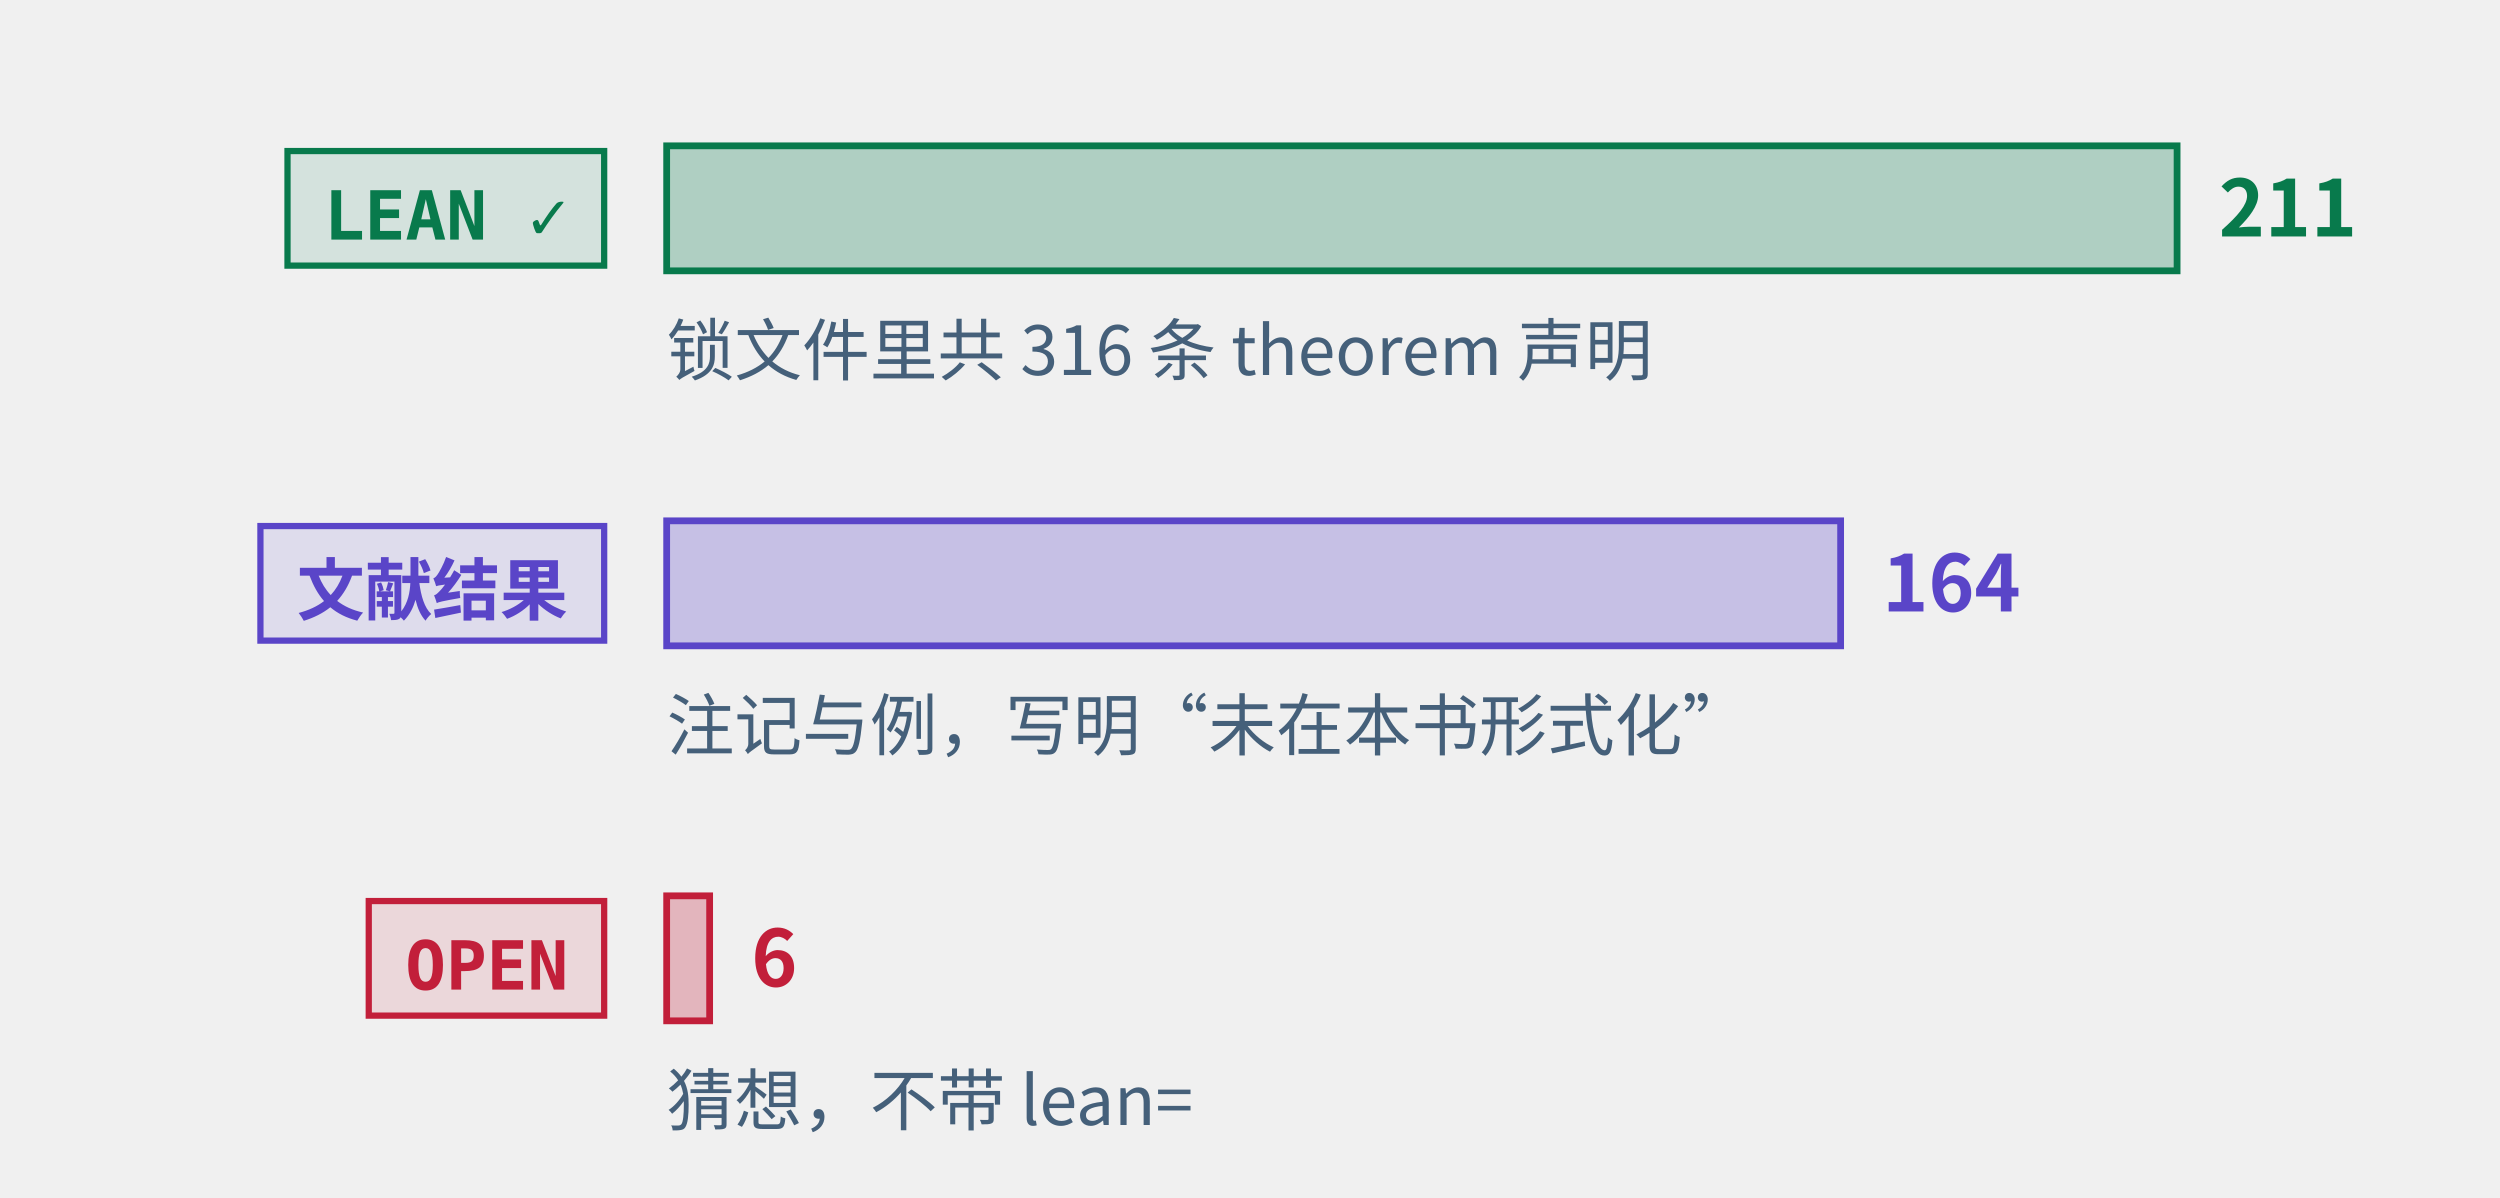
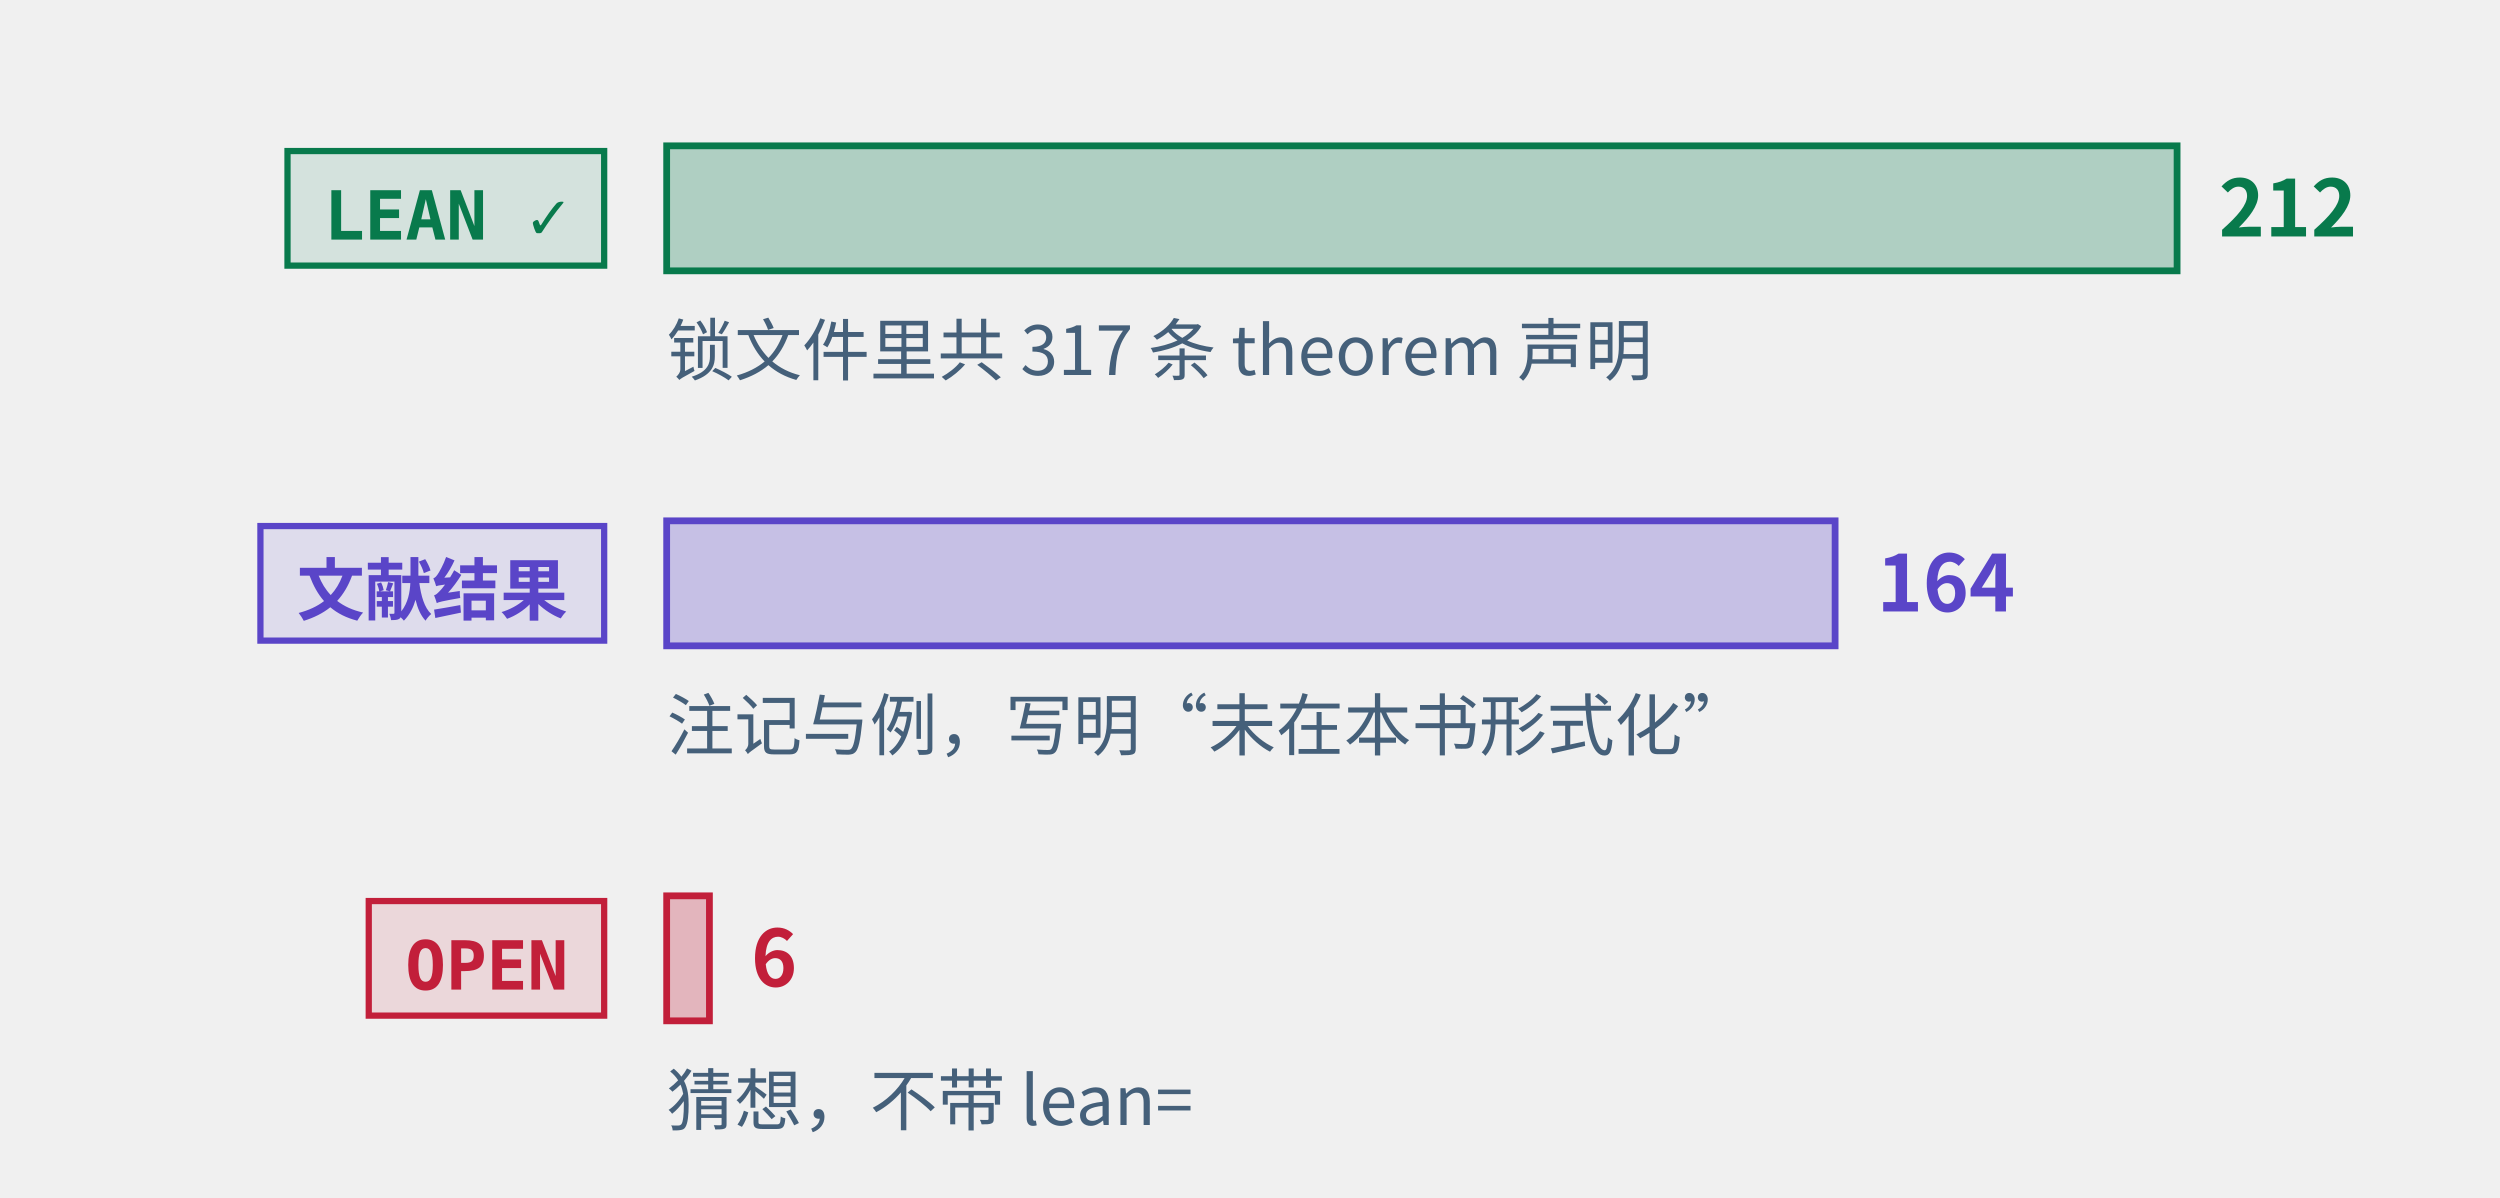
<svg xmlns="http://www.w3.org/2000/svg" class="tr-fig" data-tr-fig="prelude-three-tiers" data-lang="zh" viewBox="0 0 480 230" width="480" height="230" font-family="'Noto Sans SC', 'Noto Sans CJK SC', 'Source Sans 3', 'PingFang SC', 'Microsoft YaHei', system-ui, sans-serif" role="img" aria-label="三条横条，各配一个标签。最上面一条绿色，标签 LEAN ✓，是带 Lean 引用的定理、引理、命题与推论的条数，最长；中间一条紫色，标签“文献结果”，是标明文献结果的注记与例的条数；最下面一条红色，标签 OPEN，是开放猜想的条数，很短。每条横条末端写着条数，绿色一条下面另注锁文件里 theorem 声明的条数。">
  <style>.ts-ink{stroke:#0b1622}.tf-ink{fill:#0b1622}.ts-dim{stroke:#45607a}.tf-dim{fill:#45607a}.ts-faint{stroke:#9db3c4}.tf-faint{fill:#9db3c4}.ts-edge{stroke:#b9d0dd}.tf-edge{fill:#b9d0dd}.ts-hot{stroke:#5f9bb5}.tf-hot{fill:#5f9bb5}.ts-bg{stroke:#ffffff}.tf-bg{fill:#ffffff}.ts-panel{stroke:#eef5f9}.tf-panel{fill:#eef5f9}.ts-sheet{stroke:#f7fbfd}.tf-sheet{fill:#f7fbfd}.ts-cyan{stroke:#007c8a}.tf-cyan{fill:#007c8a}.ts-magenta{stroke:#b0128f}.tf-magenta{fill:#b0128f}.ts-amber{stroke:#946200}.tf-amber{fill:#946200}.ts-violet{stroke:#5a45c8}.tf-violet{fill:#5a45c8}.ts-ok{stroke:#087a4c}.tf-ok{fill:#087a4c}.ts-warn{stroke:#c21f3a}.tf-warn{fill:#c21f3a}.ts-blue{stroke:#1d5fd0}.tf-blue{fill:#1d5fd0}.ts-orange{stroke:#b85410}.tf-orange{fill:#b85410}.ts-sigma{stroke:#28405a}.tf-sigma{fill:#28405a}@media (prefers-color-scheme:dark){.ts-ink{stroke:#d4efff}.tf-ink{fill:#d4efff}.ts-dim{stroke:#6f8ea5}.tf-dim{fill:#6f8ea5}.ts-faint{stroke:#34506a}.tf-faint{fill:#34506a}.ts-edge{stroke:#143049}.tf-edge{fill:#143049}.ts-hot{stroke:#1f5d7c}.tf-hot{fill:#1f5d7c}.ts-bg{stroke:#03060c}.tf-bg{fill:#03060c}.ts-panel{stroke:#07101b}.tf-panel{fill:#07101b}.ts-sheet{stroke:#050c16}.tf-sheet{fill:#050c16}.ts-cyan{stroke:#19f0ff}.tf-cyan{fill:#19f0ff}.ts-magenta{stroke:#ff2fd0}.tf-magenta{fill:#ff2fd0}.ts-amber{stroke:#ffc83d}.tf-amber{fill:#ffc83d}.ts-violet{stroke:#9d8cff}.tf-violet{fill:#9d8cff}.ts-ok{stroke:#46ffb2}.tf-ok{fill:#46ffb2}.ts-warn{stroke:#ff5064}.tf-warn{fill:#ff5064}.ts-blue{stroke:#2a7bff}.tf-blue{fill:#2a7bff}.ts-orange{stroke:#ff8a3c}.tf-orange{fill:#ff8a3c}.ts-sigma{stroke:#cfe3ff}.tf-sigma{fill:#cfe3ff}}</style>
  <rect x="55.2" y="29" width="60.8" height="22" class="ts-ok tf-ok" stroke-width="1.2" fill-opacity="0.12" />
  <text class="tf-ok tr-fig-mono" x="62.2" y="46" font-size="13" font-family="'JetBrains Mono', 'DejaVu Sans Mono', ui-monospace, Menlo, Consolas, monospace" font-weight="600">LEAN ✓</text>
  <rect x="128" y="28" width="290" height="24" class="ts-ok tf-ok" stroke-width="1.3" fill-opacity="0.28" />
-   <text class="tf-ok" x="426" y="45.4" font-size="15" font-weight="600">211</text>
+   <text class="tf-ok" x="426" y="45.4" font-size="15" font-weight="600">212</text>
  <rect x="50" y="101" width="66" height="22" class="ts-violet tf-violet" stroke-width="1.2" fill-opacity="0.12" />
  <text class="tf-violet tr-fig-mono" x="57" y="118" font-size="13" font-family="'JetBrains Mono', 'DejaVu Sans Mono', ui-monospace, Menlo, Consolas, monospace" font-weight="600">文献结果</text>
-   <rect x="128" y="100" width="225.4" height="24" class="ts-violet tf-violet" stroke-width="1.3" fill-opacity="0.28" />
-   <text class="tf-violet" x="361.4" y="117.4" font-size="15" font-weight="600">164</text>
+   <rect x="128" y="100" width="224.34" height="24" class="ts-violet tf-violet" stroke-width="1.3" fill-opacity="0.28" />
+   <text class="tf-violet" x="360.34" y="117.4" font-size="15" font-weight="600">164</text>
  <rect x="70.8" y="173" width="45.2" height="22" class="ts-warn tf-warn" stroke-width="1.2" fill-opacity="0.12" />
  <text class="tf-warn tr-fig-mono" x="77.8" y="190" font-size="13" font-family="'JetBrains Mono', 'DejaVu Sans Mono', ui-monospace, Menlo, Consolas, monospace" font-weight="600">OPEN</text>
-   <rect x="128" y="172" width="8.25" height="24" class="ts-warn tf-warn" stroke-width="1.3" fill-opacity="0.28" />
-   <text class="tf-warn" x="144.25" y="189.4" font-size="15" font-weight="600">6</text>
-   <text class="tf-dim" x="128" y="72" font-size="13">锁文件里共 316 条 theorem 声明</text>
+   <rect x="128" y="172" width="8.21" height="24" class="ts-warn tf-warn" stroke-width="1.3" fill-opacity="0.28" />
+   <text class="tf-warn" x="144.21" y="189.4" font-size="15" font-weight="600">6</text>
+   <text class="tf-dim" x="128" y="72" font-size="13">锁文件里共 317 条 theorem 声明</text>
  <text class="tf-dim" x="128" y="144" font-size="13">注记与例，写明“未在本书形式化”</text>
  <text class="tf-dim" x="128" y="216" font-size="13">猜想，不带 lean=</text>
</svg>
